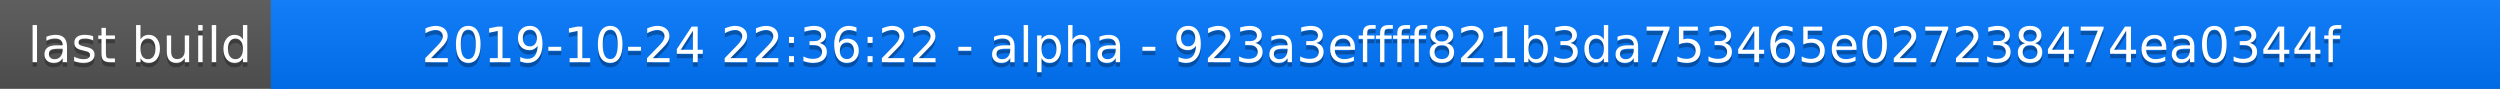
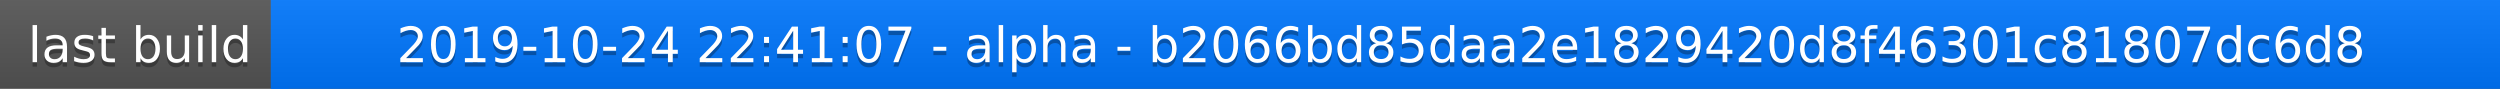
<svg xmlns="http://www.w3.org/2000/svg" width="563" height="20">
  <linearGradient id="a" x2="0" y2="100%">
    <stop offset="0" stop-color="#bbb" stop-opacity=".1" />
    <stop offset="1" stop-opacity=".1" />
  </linearGradient>
  <rect rx="0" width="563" height="20" fill="#555" />
  <rect rx="0" x="61" width="502" height="20" fill="#07f" />
  <path fill="#07f" d="M61 0h4v20h-4z" />
  <rect rx="0" width="563" height="20" fill="url(#a)" />
  <g fill="#fff" text-anchor="middle" font-family="DejaVu Sans,Verdana,Geneva,sans-serif" font-size="11">
    <text x="31.5" y="15" fill="#010101" fill-opacity=".3">last build</text>
    <text x="31.5" y="14">last build</text>
-     <text x="311" y="15" fill="#010101" fill-opacity=".3">2019-10-24 22:36:22 - alpha - 923a3effff821b3da753465e027238474ea0344f</text>
-     <text x="311" y="14">2019-10-24 22:36:22 - alpha - 923a3effff821b3da753465e027238474ea0344f</text>
+     <text x="311" y="15" fill="#010101" fill-opacity=".3">2019-10-24 22:41:07 - alpha - b2066bd85daa2e1829420d8f46301c81807dc6d8</text>
+     <text x="311" y="14">2019-10-24 22:41:07 - alpha - b2066bd85daa2e1829420d8f46301c81807dc6d8</text>
  </g>
</svg>
